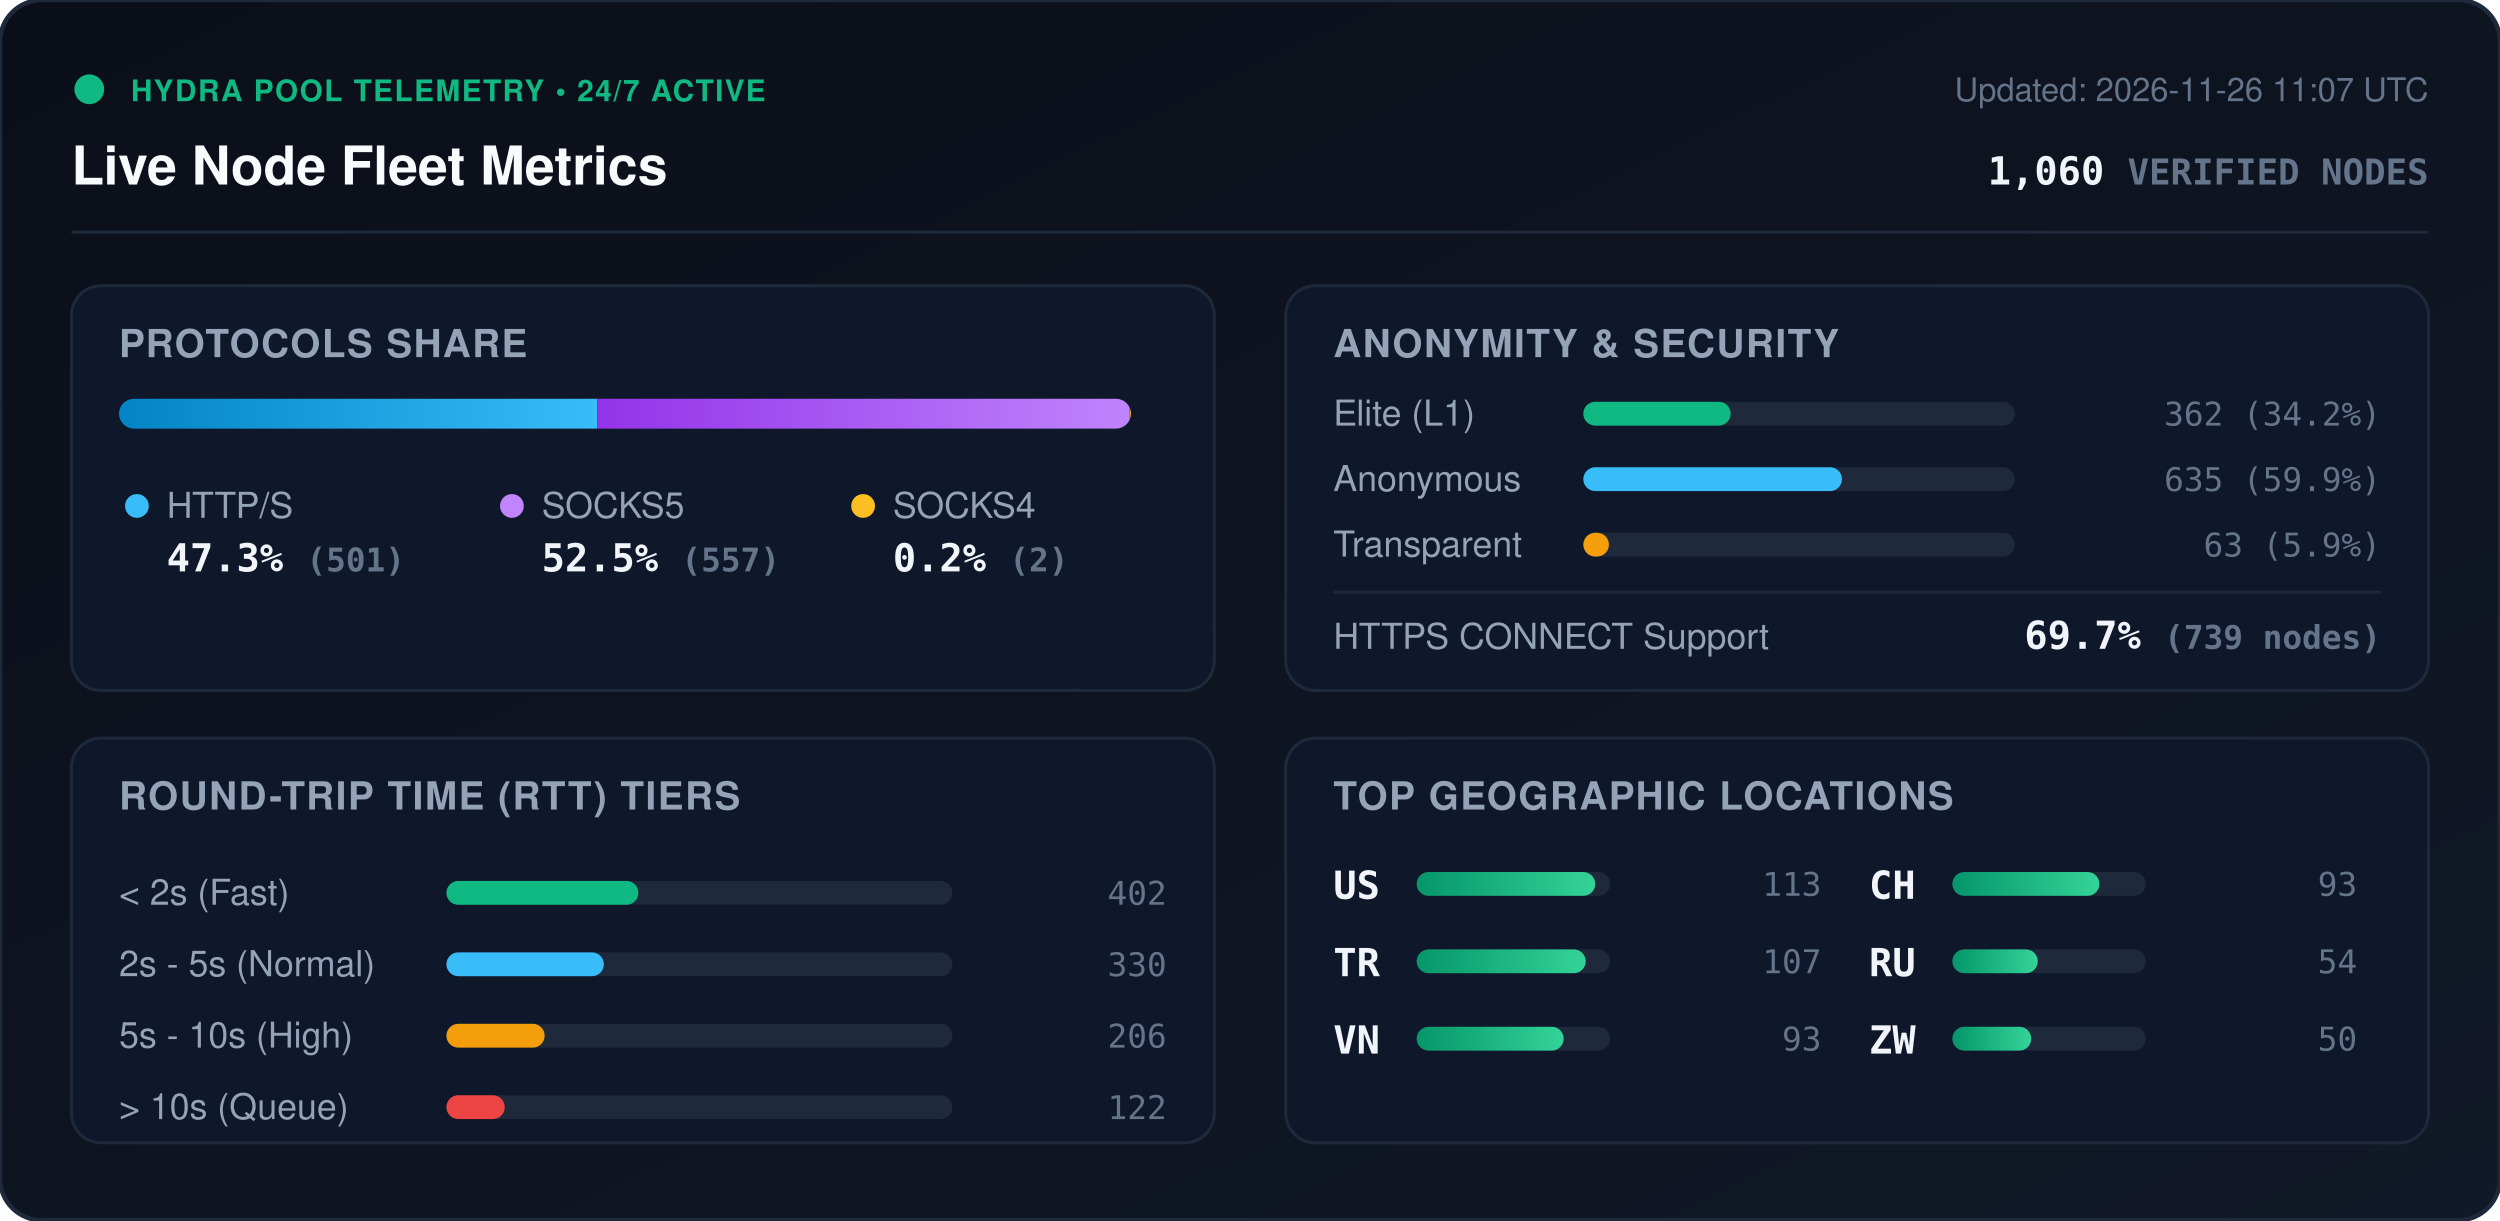
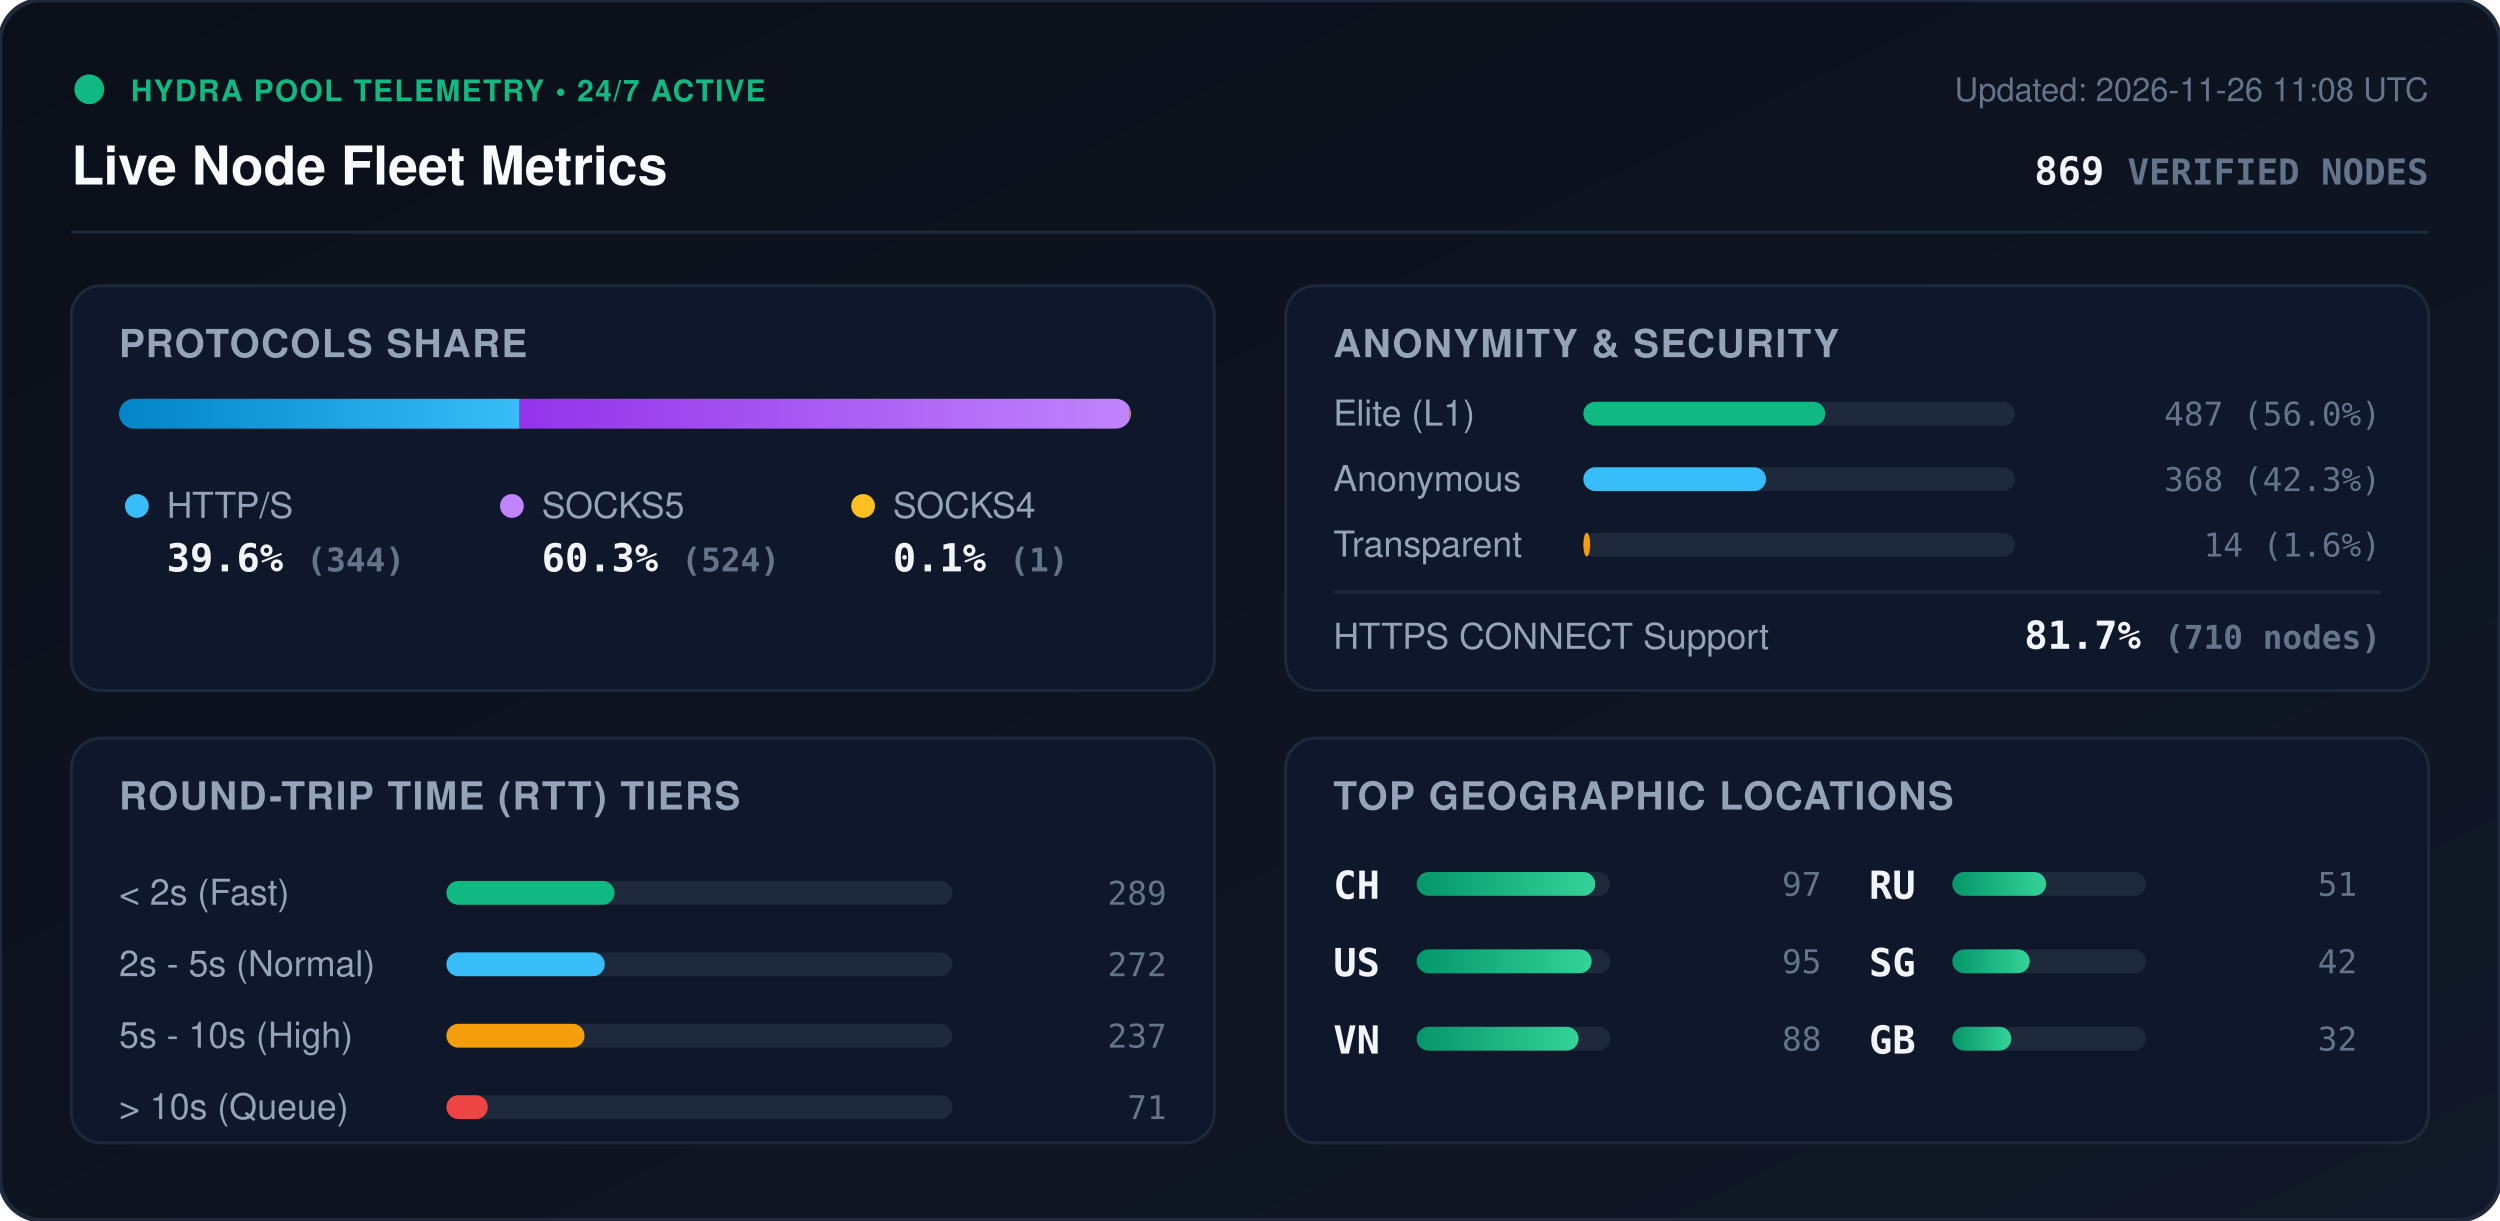
<svg xmlns="http://www.w3.org/2000/svg" viewBox="0 0 840 410" width="840" height="410" style="max-width: 100%; height: auto;">
  <defs>
    <linearGradient id="bg" x1="0%" y1="0%" x2="100%" y2="100%">
      <stop offset="0%" stop-color="#0b0f19" />
      <stop offset="100%" stop-color="#111827" />
    </linearGradient>
    <linearGradient id="bar-http" x1="0%" y1="0%" x2="100%" y2="0%">
      <stop offset="0%" stop-color="#0284c7" />
      <stop offset="100%" stop-color="#38bdf8" />
    </linearGradient>
    <linearGradient id="bar-socks5" x1="0%" y1="0%" x2="100%" y2="0%">
      <stop offset="0%" stop-color="#9333ea" />
      <stop offset="100%" stop-color="#c084fc" />
    </linearGradient>
    <linearGradient id="bar-socks4" x1="0%" y1="0%" x2="100%" y2="0%">
      <stop offset="0%" stop-color="#d97706" />
      <stop offset="100%" stop-color="#fbbf24" />
    </linearGradient>
    <linearGradient id="bar-green" x1="0%" y1="0%" x2="100%" y2="0%">
      <stop offset="0%" stop-color="#059669" />
      <stop offset="100%" stop-color="#34d399" />
    </linearGradient>
    <clipPath id="prog-track-clip">
      <rect width="340.0" height="10" rx="5" />
    </clipPath>
    <style>
      .title { font: 700 18px -apple-system, BlinkMacSystemFont, 'Segoe UI', Helvetica, Arial, sans-serif; fill: #f8fafc; }
      .sub { font: 500 11px -apple-system, BlinkMacSystemFont, 'Segoe UI', Helvetica, Arial, sans-serif; fill: #64748b; }
      .section-hdr { font: 600 13px -apple-system, BlinkMacSystemFont, 'Segoe UI', Helvetica, Arial, sans-serif; fill: #94a3b8; letter-spacing: 0.5px; }
      .metric-val { font: 700 13px -apple-system, BlinkMacSystemFont, 'Segoe UI', Helvetica, Arial, sans-serif; fill: #f1f5f9; }
      .metric-lbl { font: 500 12px -apple-system, BlinkMacSystemFont, 'Segoe UI', Helvetica, Arial, sans-serif; fill: #94a3b8; }
      .badge-txt { font: 700 10px -apple-system, BlinkMacSystemFont, 'Segoe UI', Helvetica, Arial, sans-serif; fill: #10b981; letter-spacing: 0.5px; }
      .mono { font-family: ui-monospace, SFMono-Regular, Menlo, Monaco, Consolas, monospace; }
      .pulse { animation: beacon 2s infinite ease-in-out; }
      @keyframes beacon { 0%, 100% { opacity: 1; } 50% { opacity: 0.35; } }
    </style>
  </defs>
  <rect width="840" height="410" rx="14" fill="url(#bg)" stroke="#1e293b" stroke-width="1.5" />
  <g transform="translate(24, 24)">
    <circle cx="6" cy="6" r="5" fill="#10b981" class="pulse" />
    <text x="20" y="10" class="badge-txt">HYDRA POOL TELEMETRY • 24/7 ACTIVE</text>
    <text x="0" y="38" class="title">Live Node Fleet Metrics</text>
-     <text x="792" y="10" text-anchor="end" class="sub">Updated: 2026-11-26 11:07 UTC</text>
-     <text x="792" y="38" text-anchor="end" class="metric-val mono" fill="#38bdf8">1,060 <tspan font-size="12" fill="#64748b">VERIFIED NODES</tspan>
+     <text x="792" y="10" text-anchor="end" class="sub">Updated: 2026-11-26 11:08 UTC</text>
+     <text x="792" y="38" text-anchor="end" class="metric-val mono" fill="#38bdf8">869 <tspan font-size="12" fill="#64748b">VERIFIED NODES</tspan>
    </text>
  </g>
  <line x1="24" y1="78" x2="816" y2="78" stroke="#1e293b" stroke-width="1" />
  <g transform="translate(24, 96)">
    <rect width="384" height="136" rx="10" fill="#0f172a" stroke="#1e293b" />
    <text x="16" y="24" class="section-hdr">PROTOCOLS SHARE</text>
    <g transform="translate(16, 38)">
      <rect width="340.0" height="10" rx="5" fill="#1e293b" />
      <g clip-path="url(#prog-track-clip)">
-         <rect x="0" width="160.7" height="10" fill="url(#bar-http)" />
-         <rect x="160.7" width="178.7" height="10" fill="url(#bar-socks5)" />
-         <rect x="339.4" width="0.6" height="10" fill="url(#bar-socks4)" />
+         <rect x="0" width="134.6" height="10" fill="url(#bar-http)" />
+         <rect x="134.6" width="205.0" height="10" fill="url(#bar-socks5)" />
+         <rect x="339.6" width="0.4" height="10" fill="url(#bar-socks4)" />
      </g>
    </g>
    <g transform="translate(16, 68)">
      <circle cx="6" cy="6" r="4" fill="#38bdf8" />
      <text x="16" y="10" class="metric-lbl">HTTP/S</text>
-       <text x="16" y="28" class="metric-val mono">47.3% <tspan font-size="11" fill="#64748b">(501)</tspan>
+       <text x="16" y="28" class="metric-val mono">39.6% <tspan font-size="11" fill="#64748b">(344)</tspan>
      </text>
      <circle cx="132" cy="6" r="4" fill="#c084fc" />
      <text x="142" y="10" class="metric-lbl">SOCKS5</text>
-       <text x="142" y="28" class="metric-val mono">52.5% <tspan font-size="11" fill="#64748b">(557)</tspan>
+       <text x="142" y="28" class="metric-val mono">60.3% <tspan font-size="11" fill="#64748b">(524)</tspan>
      </text>
      <circle cx="250" cy="6" r="4" fill="#fbbf24" />
      <text x="260" y="10" class="metric-lbl">SOCKS4</text>
-       <text x="260" y="28" class="metric-val mono">0.2% <tspan font-size="11" fill="#64748b">(2)</tspan>
+       <text x="260" y="28" class="metric-val mono">0.1% <tspan font-size="11" fill="#64748b">(1)</tspan>
      </text>
    </g>
  </g>
  <g transform="translate(432, 96)">
    <rect width="384" height="136" rx="10" fill="#0f172a" stroke="#1e293b" />
    <text x="16" y="24" class="section-hdr">ANONYMITY &amp; SECURITY</text>
    <text x="16" y="47" class="metric-lbl">Elite (L1)</text>
    <rect x="100" y="39" width="145.0" height="8" rx="4" fill="#1e293b" />
-     <rect x="100" y="39" width="49.5" height="8" rx="4" fill="#10b981" />
-     <text x="368" y="47" text-anchor="end" class="mono sub" fill="#e2e8f0">362 (34.2%)</text>
+     <rect x="100" y="39" width="81.3" height="8" rx="4" fill="#10b981" />
+     <text x="368" y="47" text-anchor="end" class="mono sub" fill="#e2e8f0">487 (56.0%)</text>
    <text x="16" y="69" class="metric-lbl">Anonymous</text>
    <rect x="100" y="61" width="145.0" height="8" rx="4" fill="#1e293b" />
-     <rect x="100" y="61" width="86.9" height="8" rx="4" fill="#38bdf8" />
-     <text x="368" y="69" text-anchor="end" class="mono sub" fill="#e2e8f0">635 (59.9%)</text>
+     <rect x="100" y="61" width="61.4" height="8" rx="4" fill="#38bdf8" />
+     <text x="368" y="69" text-anchor="end" class="mono sub" fill="#e2e8f0">368 (42.3%)</text>
    <text x="16" y="91" class="metric-lbl">Transparent</text>
    <rect x="100" y="83" width="145.0" height="8" rx="4" fill="#1e293b" />
-     <rect x="100" y="83" width="8.6" height="8" rx="4" fill="#f59e0b" />
-     <text x="368" y="91" text-anchor="end" class="mono sub" fill="#e2e8f0">63 (5.9%)</text>
+     <rect x="100" y="83" width="2.3" height="8" rx="4" fill="#f59e0b" />
+     <text x="368" y="91" text-anchor="end" class="mono sub" fill="#e2e8f0">14 (1.6%)</text>
    <line x1="16" y1="103" x2="368" y2="103" stroke="#1e293b" stroke-width="1" />
    <text x="16" y="122" class="metric-lbl">HTTPS CONNECT Support</text>
-     <text x="368" y="122" text-anchor="end" class="metric-val mono" fill="#34d399">69.7% <tspan font-size="11" fill="#64748b">(739 nodes)</tspan>
+     <text x="368" y="122" text-anchor="end" class="metric-val mono" fill="#34d399">81.7% <tspan font-size="11" fill="#64748b">(710 nodes)</tspan>
    </text>
  </g>
  <g transform="translate(24, 248)">
    <rect width="384" height="136" rx="10" fill="#0f172a" stroke="#1e293b" />
    <text x="16" y="24" class="section-hdr">ROUND-TRIP TIME (RTT) TIERS</text>
    <g transform="translate(16, 42)">
      <text x="0" y="14" class="metric-lbl">&lt; 2s (Fast)</text>
      <rect x="110" y="6" width="170" height="8" rx="4" fill="#1e293b" />
-       <rect x="110" y="6" width="64.5" height="8" rx="4" fill="#10b981" />
-       <text x="352" y="14" text-anchor="end" class="mono sub">402</text>
+       <rect x="110" y="6" width="56.5" height="8" rx="4" fill="#10b981" />
+       <text x="352" y="14" text-anchor="end" class="mono sub">289</text>
      <text x="0" y="38" class="metric-lbl">2s - 5s (Normal)</text>
      <rect x="110" y="30" width="170" height="8" rx="4" fill="#1e293b" />
-       <rect x="110" y="30" width="52.9" height="8" rx="4" fill="#38bdf8" />
-       <text x="352" y="38" text-anchor="end" class="mono sub">330</text>
+       <rect x="110" y="30" width="53.2" height="8" rx="4" fill="#38bdf8" />
+       <text x="352" y="38" text-anchor="end" class="mono sub">272</text>
      <text x="0" y="62" class="metric-lbl">5s - 10s (High)</text>
      <rect x="110" y="54" width="170" height="8" rx="4" fill="#1e293b" />
-       <rect x="110" y="54" width="33.0" height="8" rx="4" fill="#f59e0b" />
-       <text x="352" y="62" text-anchor="end" class="mono sub">206</text>
+       <rect x="110" y="54" width="46.4" height="8" rx="4" fill="#f59e0b" />
+       <text x="352" y="62" text-anchor="end" class="mono sub">237</text>
      <text x="0" y="86" class="metric-lbl">&gt; 10s (Queue)</text>
      <rect x="110" y="78" width="170" height="8" rx="4" fill="#1e293b" />
-       <rect x="110" y="78" width="19.6" height="8" rx="4" fill="#ef4444" />
-       <text x="352" y="86" text-anchor="end" class="mono sub">122</text>
+       <rect x="110" y="78" width="13.9" height="8" rx="4" fill="#ef4444" />
+       <text x="352" y="86" text-anchor="end" class="mono sub">71</text>
    </g>
  </g>
  <g transform="translate(432, 248)">
    <rect width="384" height="136" rx="10" fill="#0f172a" stroke="#1e293b" />
    <text x="16" y="24" class="section-hdr">TOP GEOGRAPHIC LOCATIONS</text>
    <g transform="translate(16, 42)">
      <g transform="translate(0, 0)">
+         <text x="0" y="12" class="mono metric-val" font-size="12">CH</text>
+         <rect x="28" y="3" width="65" height="8" rx="4" fill="#1e293b" />
+         <rect x="28" y="3" width="60.0" height="8" rx="4" fill="url(#bar-green)" />
+         <text x="164" y="11" text-anchor="end" class="mono sub">97</text>
+       </g>
+       <g transform="translate(0, 26)">
        <text x="0" y="12" class="mono metric-val" font-size="12">US</text>
        <rect x="28" y="3" width="65" height="8" rx="4" fill="#1e293b" />
-         <rect x="28" y="3" width="60.0" height="8" rx="4" fill="url(#bar-green)" />
-         <text x="164" y="11" text-anchor="end" class="mono sub">113</text>
-       </g>
-       <g transform="translate(0, 26)">
-         <text x="0" y="12" class="mono metric-val" font-size="12">TR</text>
-         <rect x="28" y="3" width="65" height="8" rx="4" fill="#1e293b" />
-         <rect x="28" y="3" width="56.8" height="8" rx="4" fill="url(#bar-green)" />
-         <text x="164" y="11" text-anchor="end" class="mono sub">107</text>
+         <rect x="28" y="3" width="58.8" height="8" rx="4" fill="url(#bar-green)" />
+         <text x="164" y="11" text-anchor="end" class="mono sub">95</text>
      </g>
      <g transform="translate(0, 52)">
        <text x="0" y="12" class="mono metric-val" font-size="12">VN</text>
        <rect x="28" y="3" width="65" height="8" rx="4" fill="#1e293b" />
-         <rect x="28" y="3" width="49.4" height="8" rx="4" fill="url(#bar-green)" />
-         <text x="164" y="11" text-anchor="end" class="mono sub">93</text>
+         <rect x="28" y="3" width="54.4" height="8" rx="4" fill="url(#bar-green)" />
+         <text x="164" y="11" text-anchor="end" class="mono sub">88</text>
      </g>
      <g transform="translate(180, 0)">
-         <text x="0" y="12" class="mono metric-val" font-size="12">CH</text>
+         <text x="0" y="12" class="mono metric-val" font-size="12">RU</text>
        <rect x="28" y="3" width="65" height="8" rx="4" fill="#1e293b" />
-         <rect x="28" y="3" width="49.4" height="8" rx="4" fill="url(#bar-green)" />
-         <text x="164" y="11" text-anchor="end" class="mono sub">93</text>
+         <rect x="28" y="3" width="31.5" height="8" rx="4" fill="url(#bar-green)" />
+         <text x="164" y="11" text-anchor="end" class="mono sub">51</text>
      </g>
      <g transform="translate(180, 26)">
-         <text x="0" y="12" class="mono metric-val" font-size="12">RU</text>
+         <text x="0" y="12" class="mono metric-val" font-size="12">SG</text>
        <rect x="28" y="3" width="65" height="8" rx="4" fill="#1e293b" />
-         <rect x="28" y="3" width="28.7" height="8" rx="4" fill="url(#bar-green)" />
-         <text x="164" y="11" text-anchor="end" class="mono sub">54</text>
+         <rect x="28" y="3" width="26.0" height="8" rx="4" fill="url(#bar-green)" />
+         <text x="164" y="11" text-anchor="end" class="mono sub">42</text>
      </g>
      <g transform="translate(180, 52)">
-         <text x="0" y="12" class="mono metric-val" font-size="12">ZW</text>
+         <text x="0" y="12" class="mono metric-val" font-size="12">GB</text>
        <rect x="28" y="3" width="65" height="8" rx="4" fill="#1e293b" />
-         <rect x="28" y="3" width="26.5" height="8" rx="4" fill="url(#bar-green)" />
-         <text x="164" y="11" text-anchor="end" class="mono sub">50</text>
+         <rect x="28" y="3" width="19.8" height="8" rx="4" fill="url(#bar-green)" />
+         <text x="164" y="11" text-anchor="end" class="mono sub">32</text>
      </g>
    </g>
  </g>
</svg>
